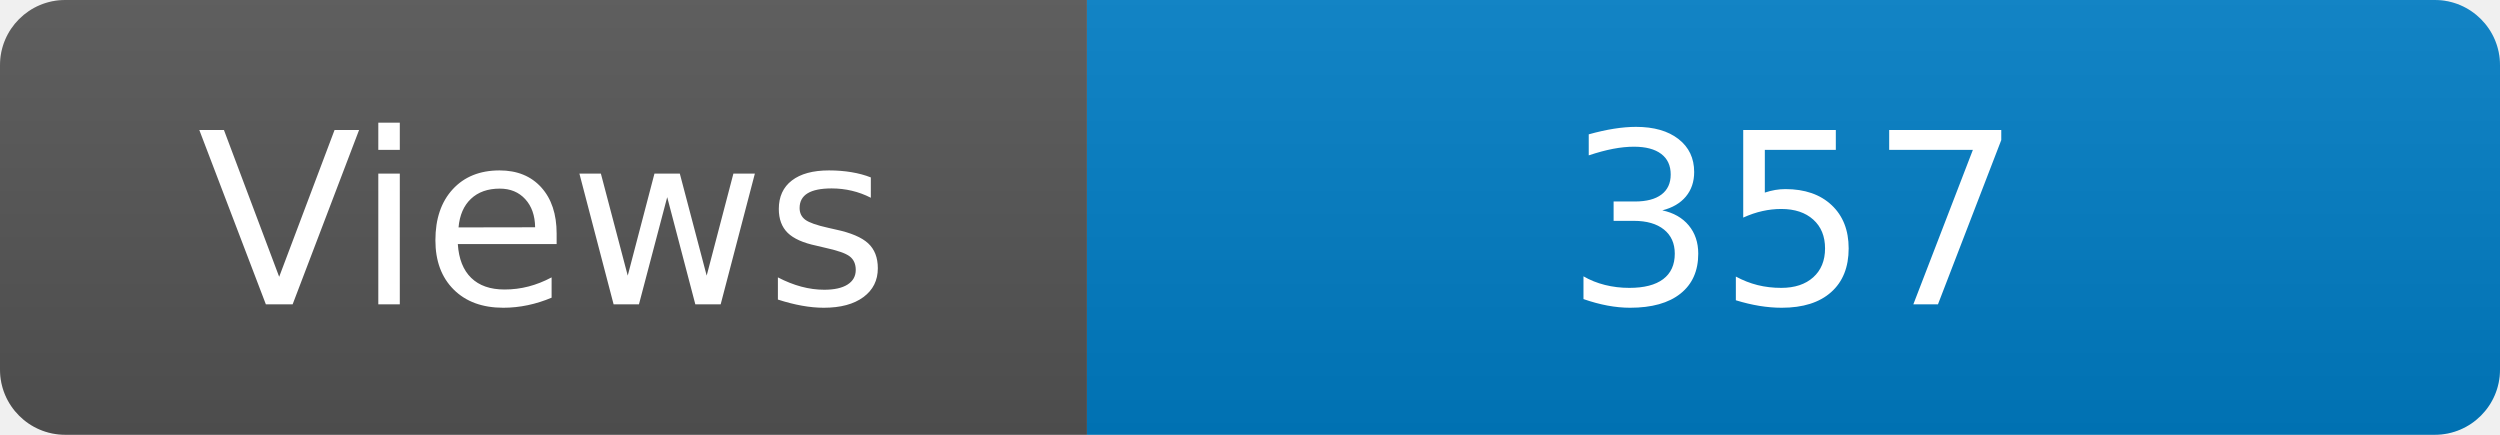
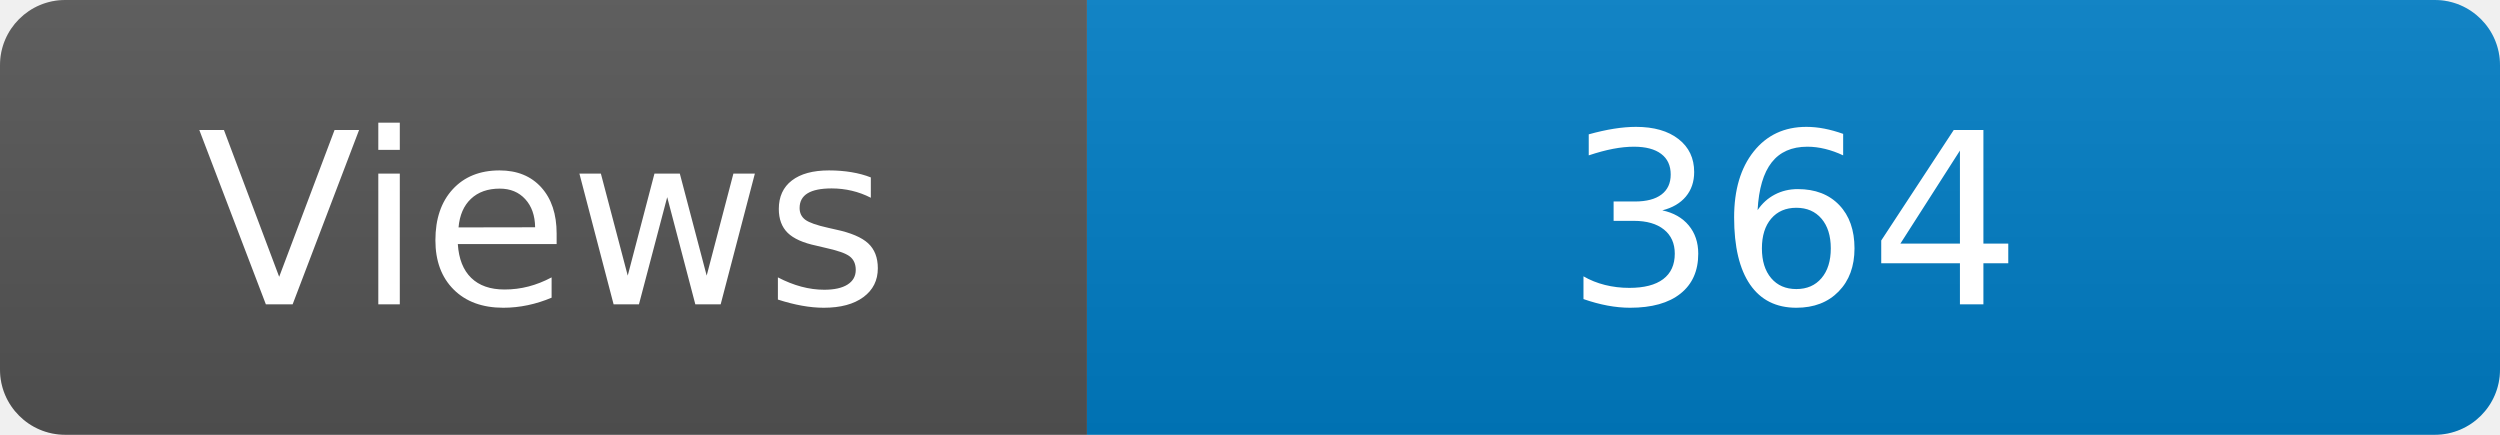
<svg xmlns="http://www.w3.org/2000/svg" width="115" height="20" role="img" aria-label="Maintained?: yes">
  <linearGradient id="s" x2="0" y2="100%">
    <stop offset="0" stop-color="#bbb" stop-opacity=".1" />
    <stop offset="1" stop-opacity=".1" />
  </linearGradient>
  <clipPath id="r">
    <rect width="115" height="20" rx="3" fill="#fff" />
  </clipPath>
  <g clip-path="url(#r)">
    <rect width="50" height="20" fill="#555" />
    <rect x="50" width="160" height="20" fill="#007ec6" />
    <rect width="115" height="20" fill="url(#s)" />
  </g>
  <g fill="#fff" text-anchor="middle" font-family="Verdana,Geneva,DejaVu Sans,sans-serif" font-size="110">
    <text x="250" y="140" transform="scale(.1)" fill="#fff">Views</text>
-     <text x="825" y="140" transform="scale(.1)" fill="#fff">357</text>
+     <text x="825" y="140" transform="scale(.1)" fill="#fff">364</text>
  </g>
</svg>
